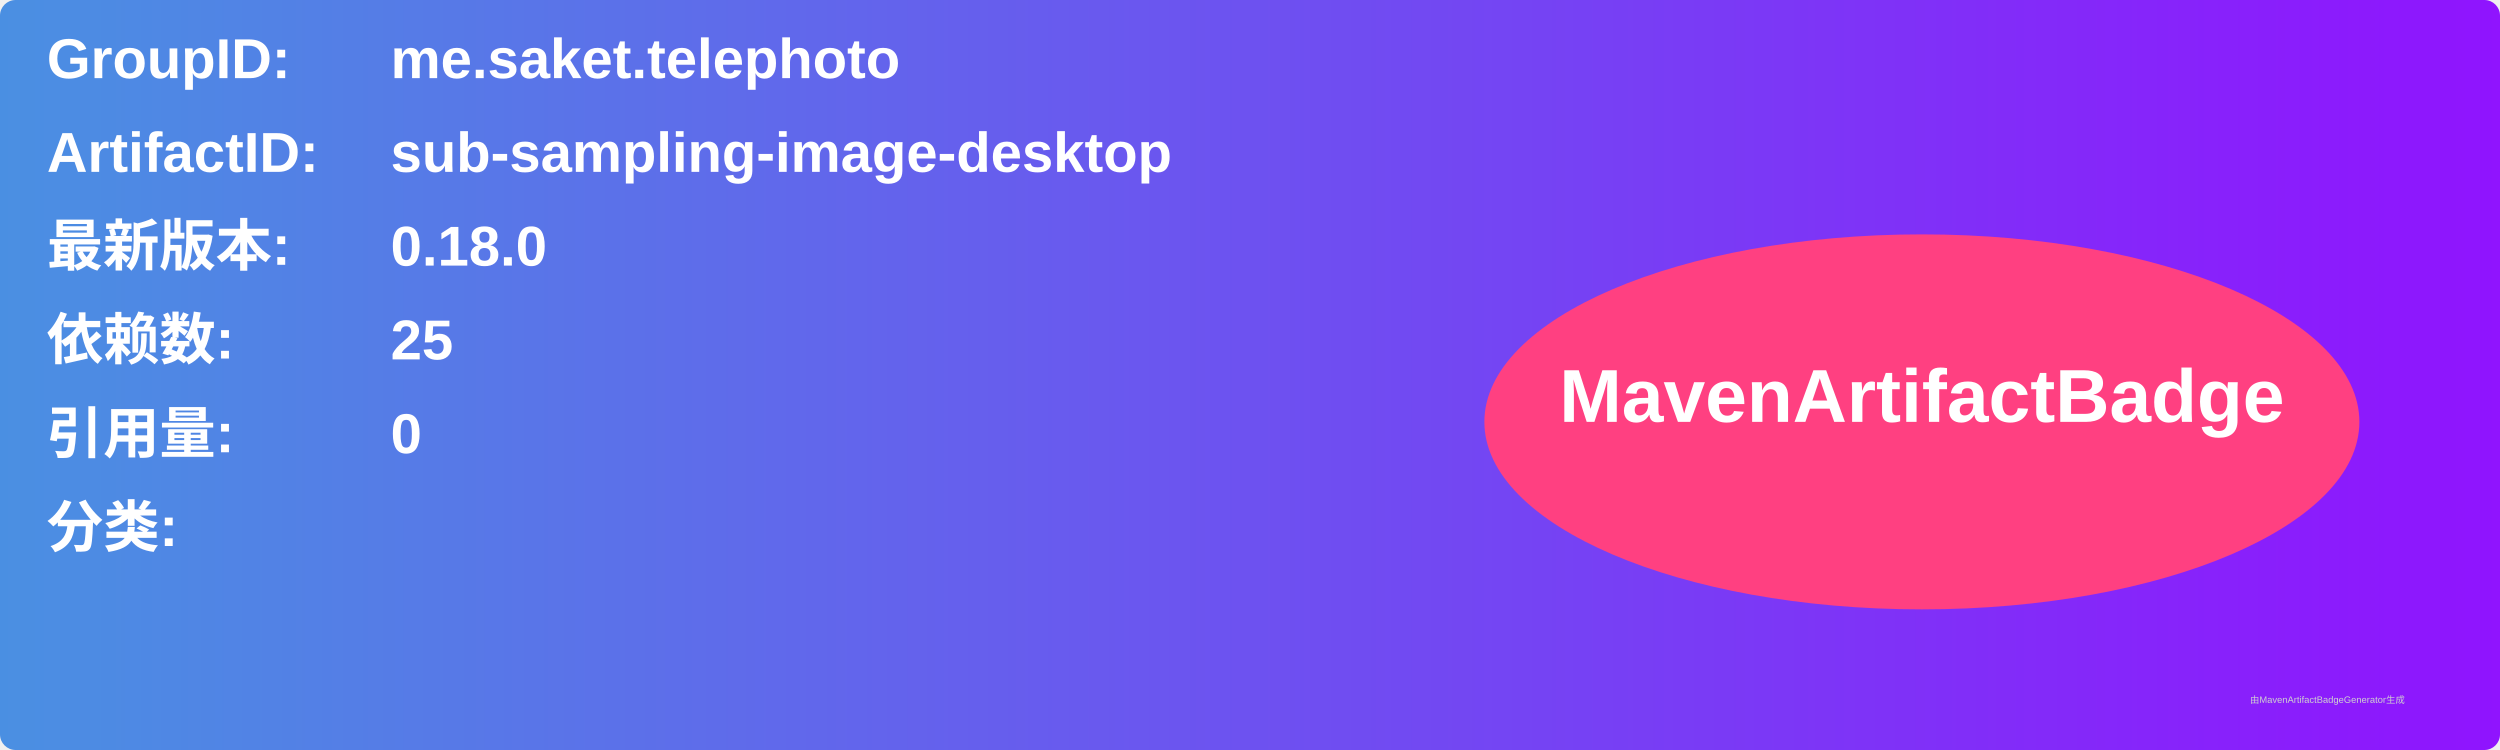
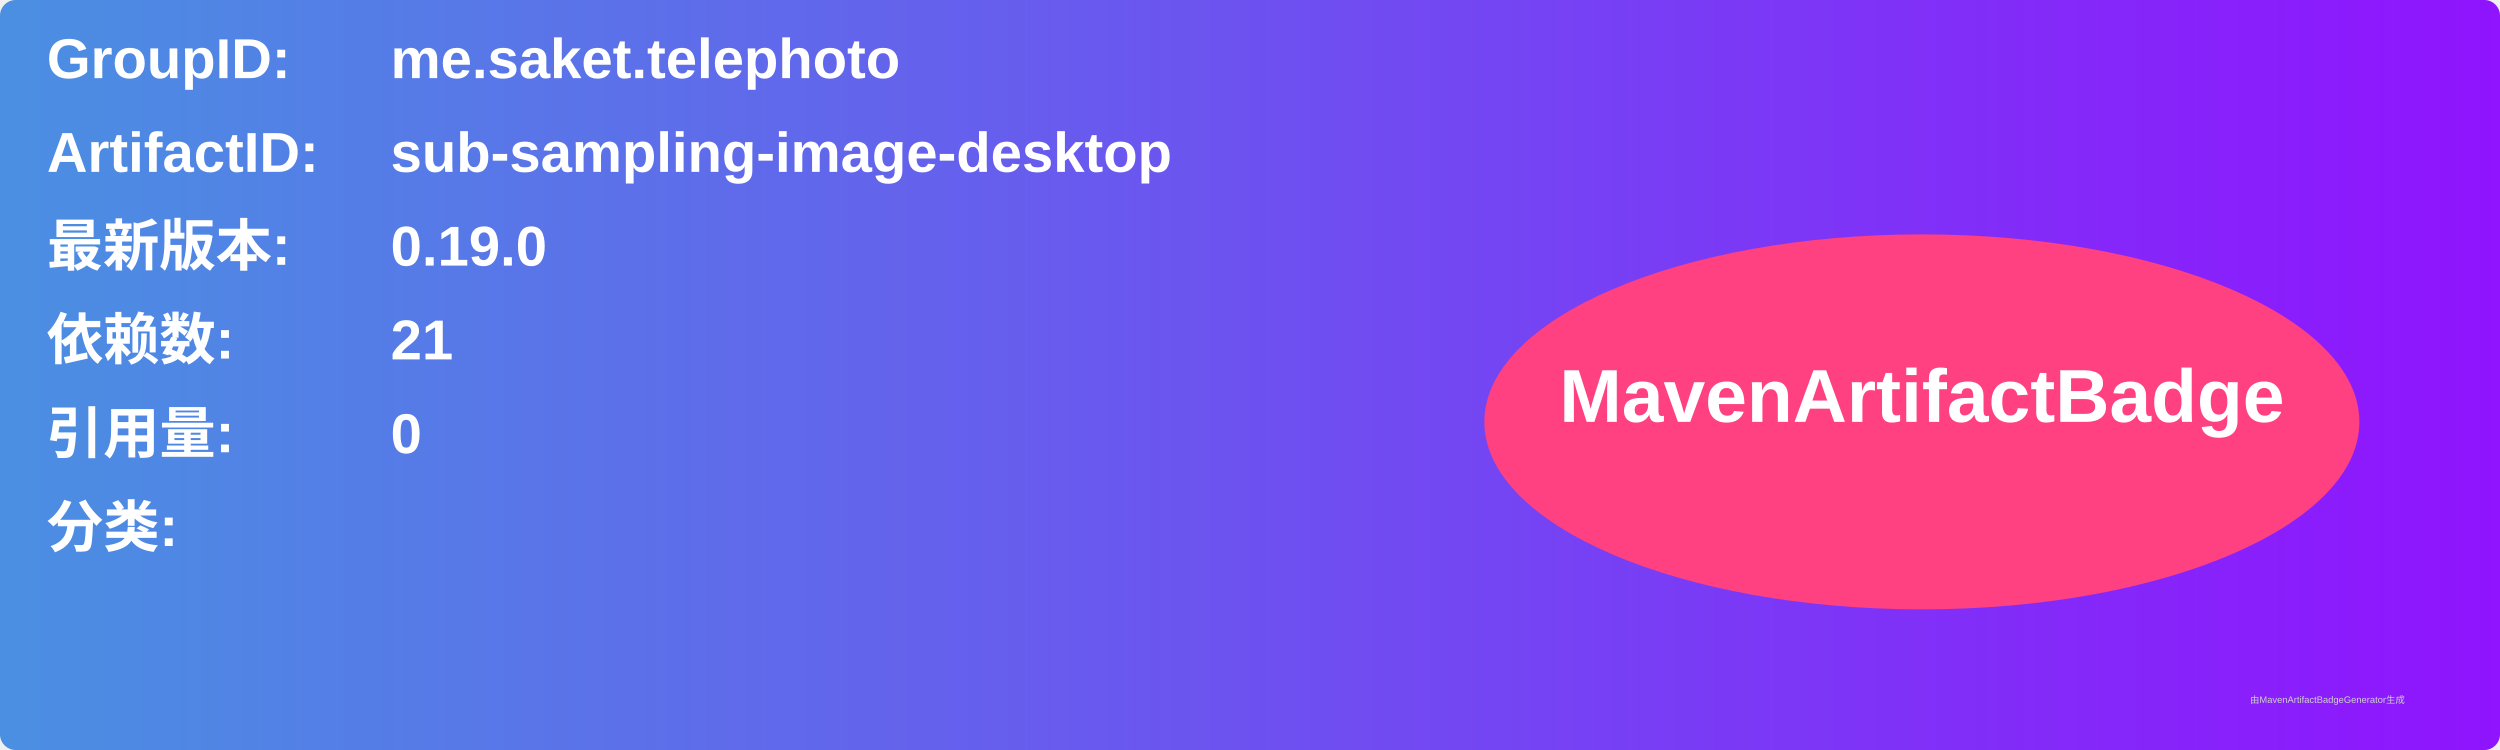
<svg xmlns="http://www.w3.org/2000/svg" width="800" height="240" viewBox="0 0 800 240">
  <linearGradient id="grad" x1="0%" y1="0%" x2="100%" y2="0%">
    <stop offset="0%" stop-color="#4a90e2" />
    <stop offset="100%" stop-color="#9013fe" />
  </linearGradient>
  <rect width="100%" height="100%" rx="5" ry="5" fill="url(#grad)" />
  <g transform="translate(15, 15)">
    <text x="0" y="10" font-family="Arial" font-size="18" fill="white" font-weight="bold" width="260">GroupID:</text>
    <text x="110" y="10" font-family="Arial" font-size="18" fill="white" font-weight="bold" width="460">me.saket.telephoto</text>
    <text x="0" y="40" font-family="Arial" font-size="18" fill="white" font-weight="bold" width="260">ArtifactID:</text>
    <text x="110" y="40" font-family="Arial" font-size="18" fill="white" font-weight="bold" width="460">sub-sampling-image-desktop</text>
    <text x="0" y="70" font-family="Arial" font-size="18" fill="white" font-weight="bold">最新版本:</text>
    <text x="110" y="70" font-family="Arial" font-size="18" fill="white" font-weight="bold">
-       <tspan font-weight="bold">0.18.0</tspan>
+       <tspan font-weight="bold">0.19.0</tspan>
    </text>
    <text x="0" y="100" font-family="Arial" font-size="18" fill="white" font-weight="bold">依赖数: </text>
    <text x="110" y="100" font-family="Arial" font-size="18" fill="white">
-       <tspan font-weight="bold">25</tspan>
+       <tspan font-weight="bold">21</tspan>
    </text>
    <text x="0" y="130" font-family="Arial" font-size="18" fill="white" font-weight="bold">引用量: </text>
    <text x="110" y="130" font-family="Arial" font-size="18" fill="white">
      <tspan font-weight="bold">0</tspan>
    </text>
    <text x="0" y="160" font-family="Arial" font-size="18" fill="white" font-weight="bold">分类:</text>
    <text x="10" y="190" font-family="Arial" font-size="10" fill="white">
      <tspan font-weight="bold" />
    </text>
    <ellipse cx="600" cy="120" rx="140" ry="60" fill="#ff4081" />
    <text x="600" y="120" text-anchor="middle" font-family="Arial" font-size="24" fill="white" font-weight="bold">MavenArtifactBadge</text>
  </g>
  <text x="720" y="225" font-family="Arial" font-size="3" fill="#d0d0d0">由MavenArtifactBadgeGenerator生成</text>
</svg>
